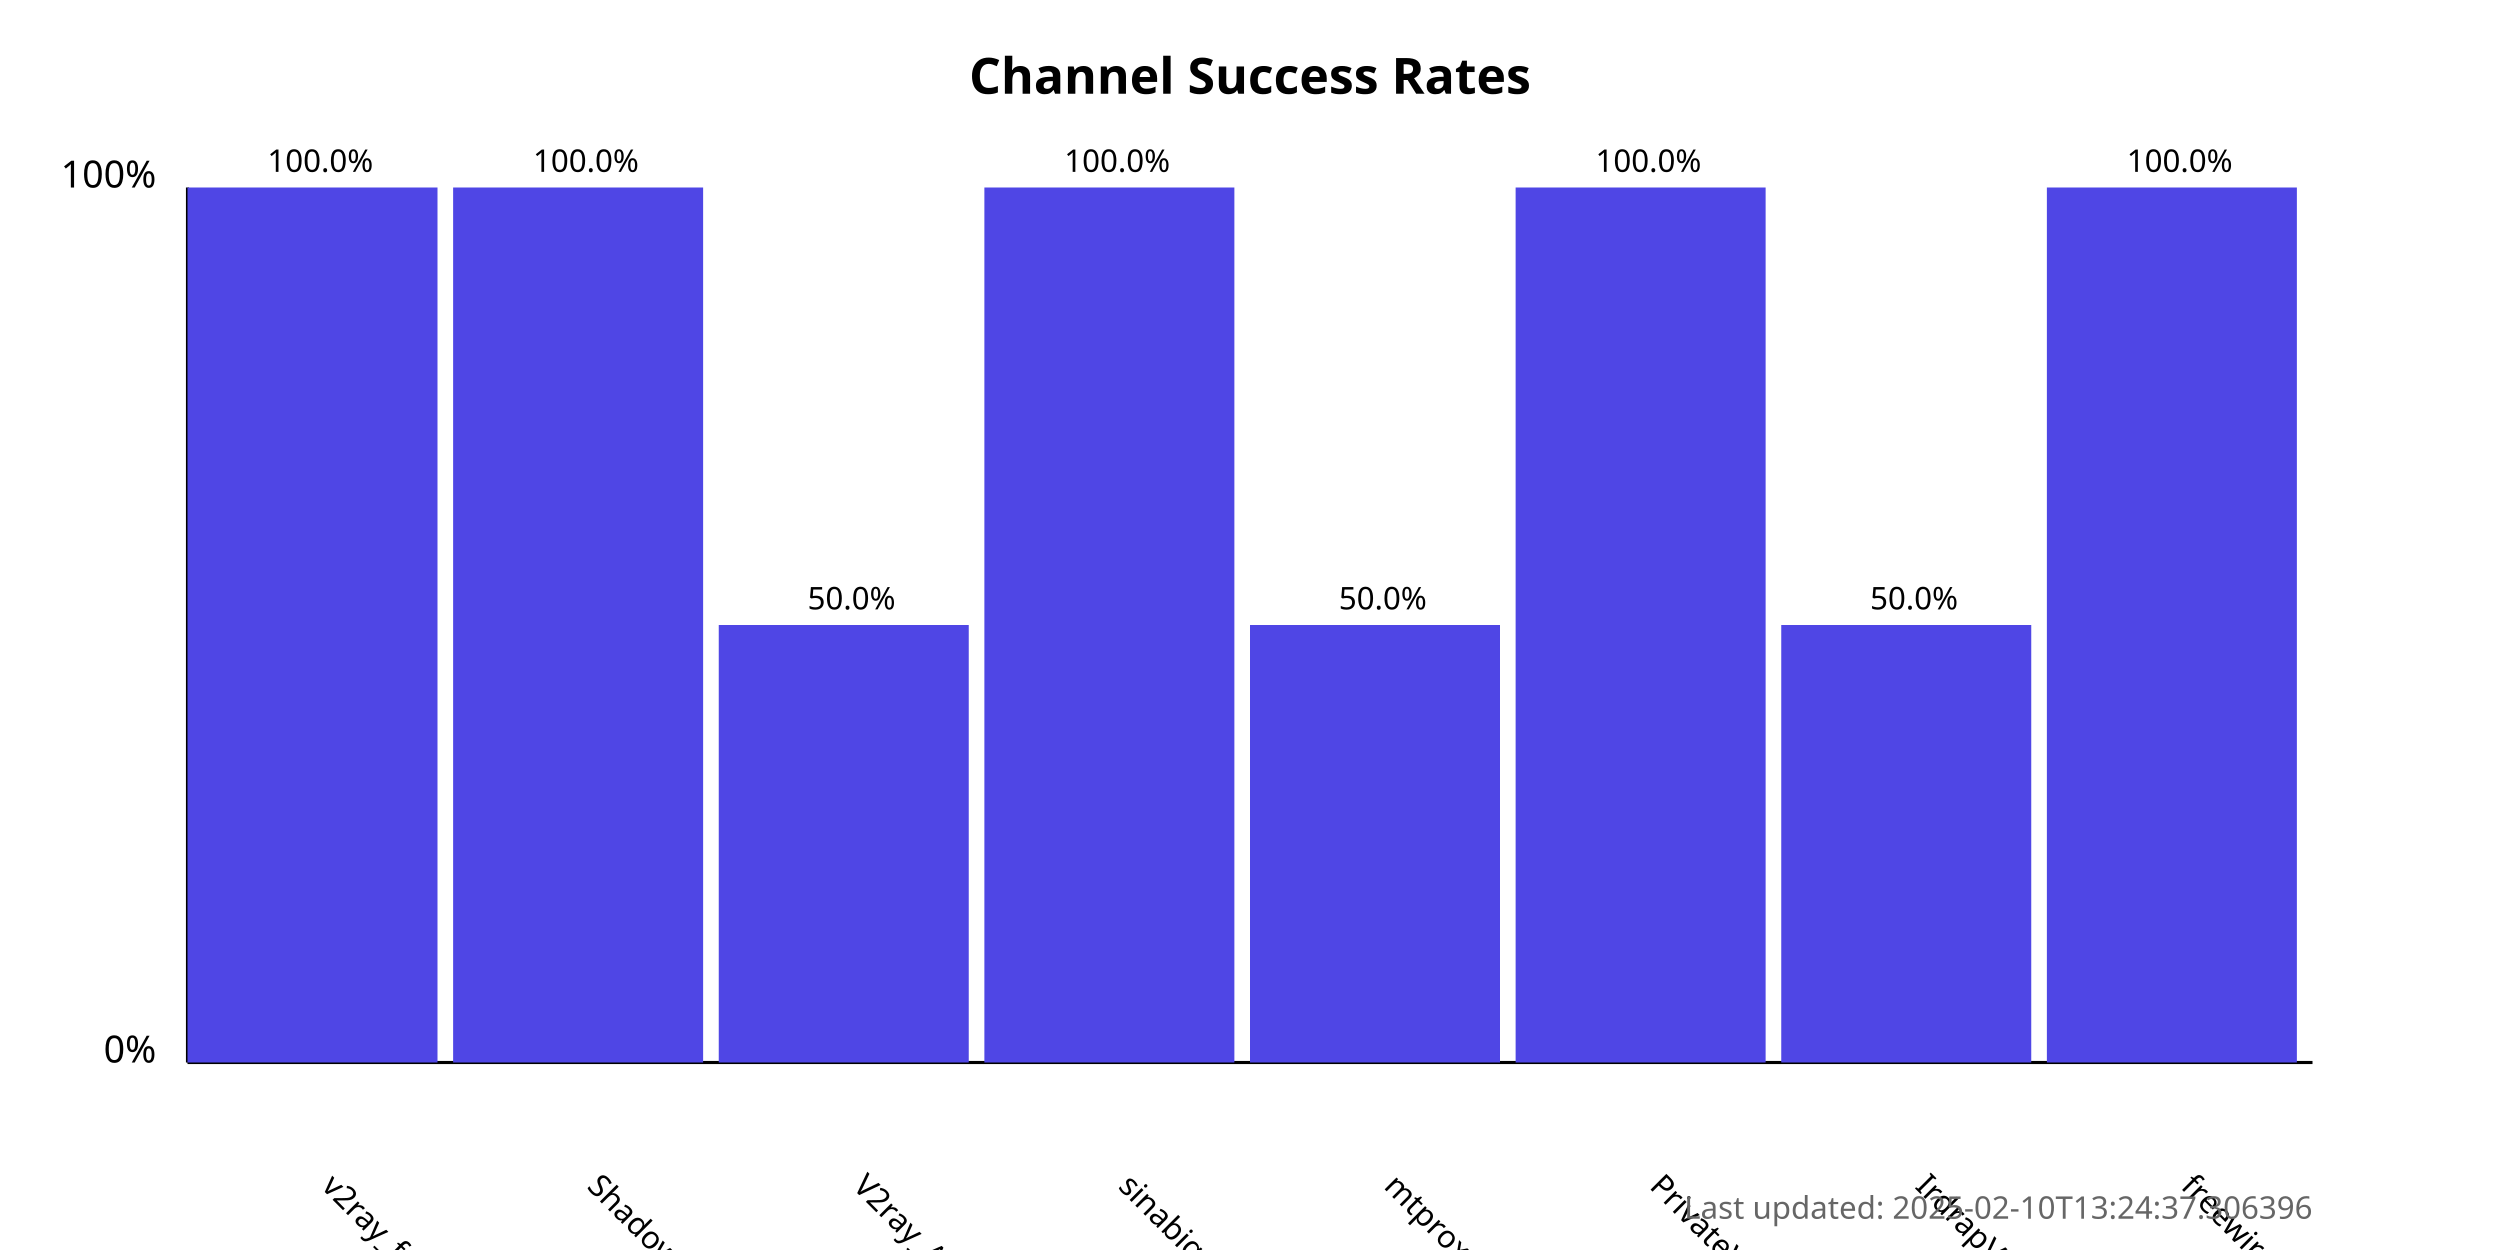
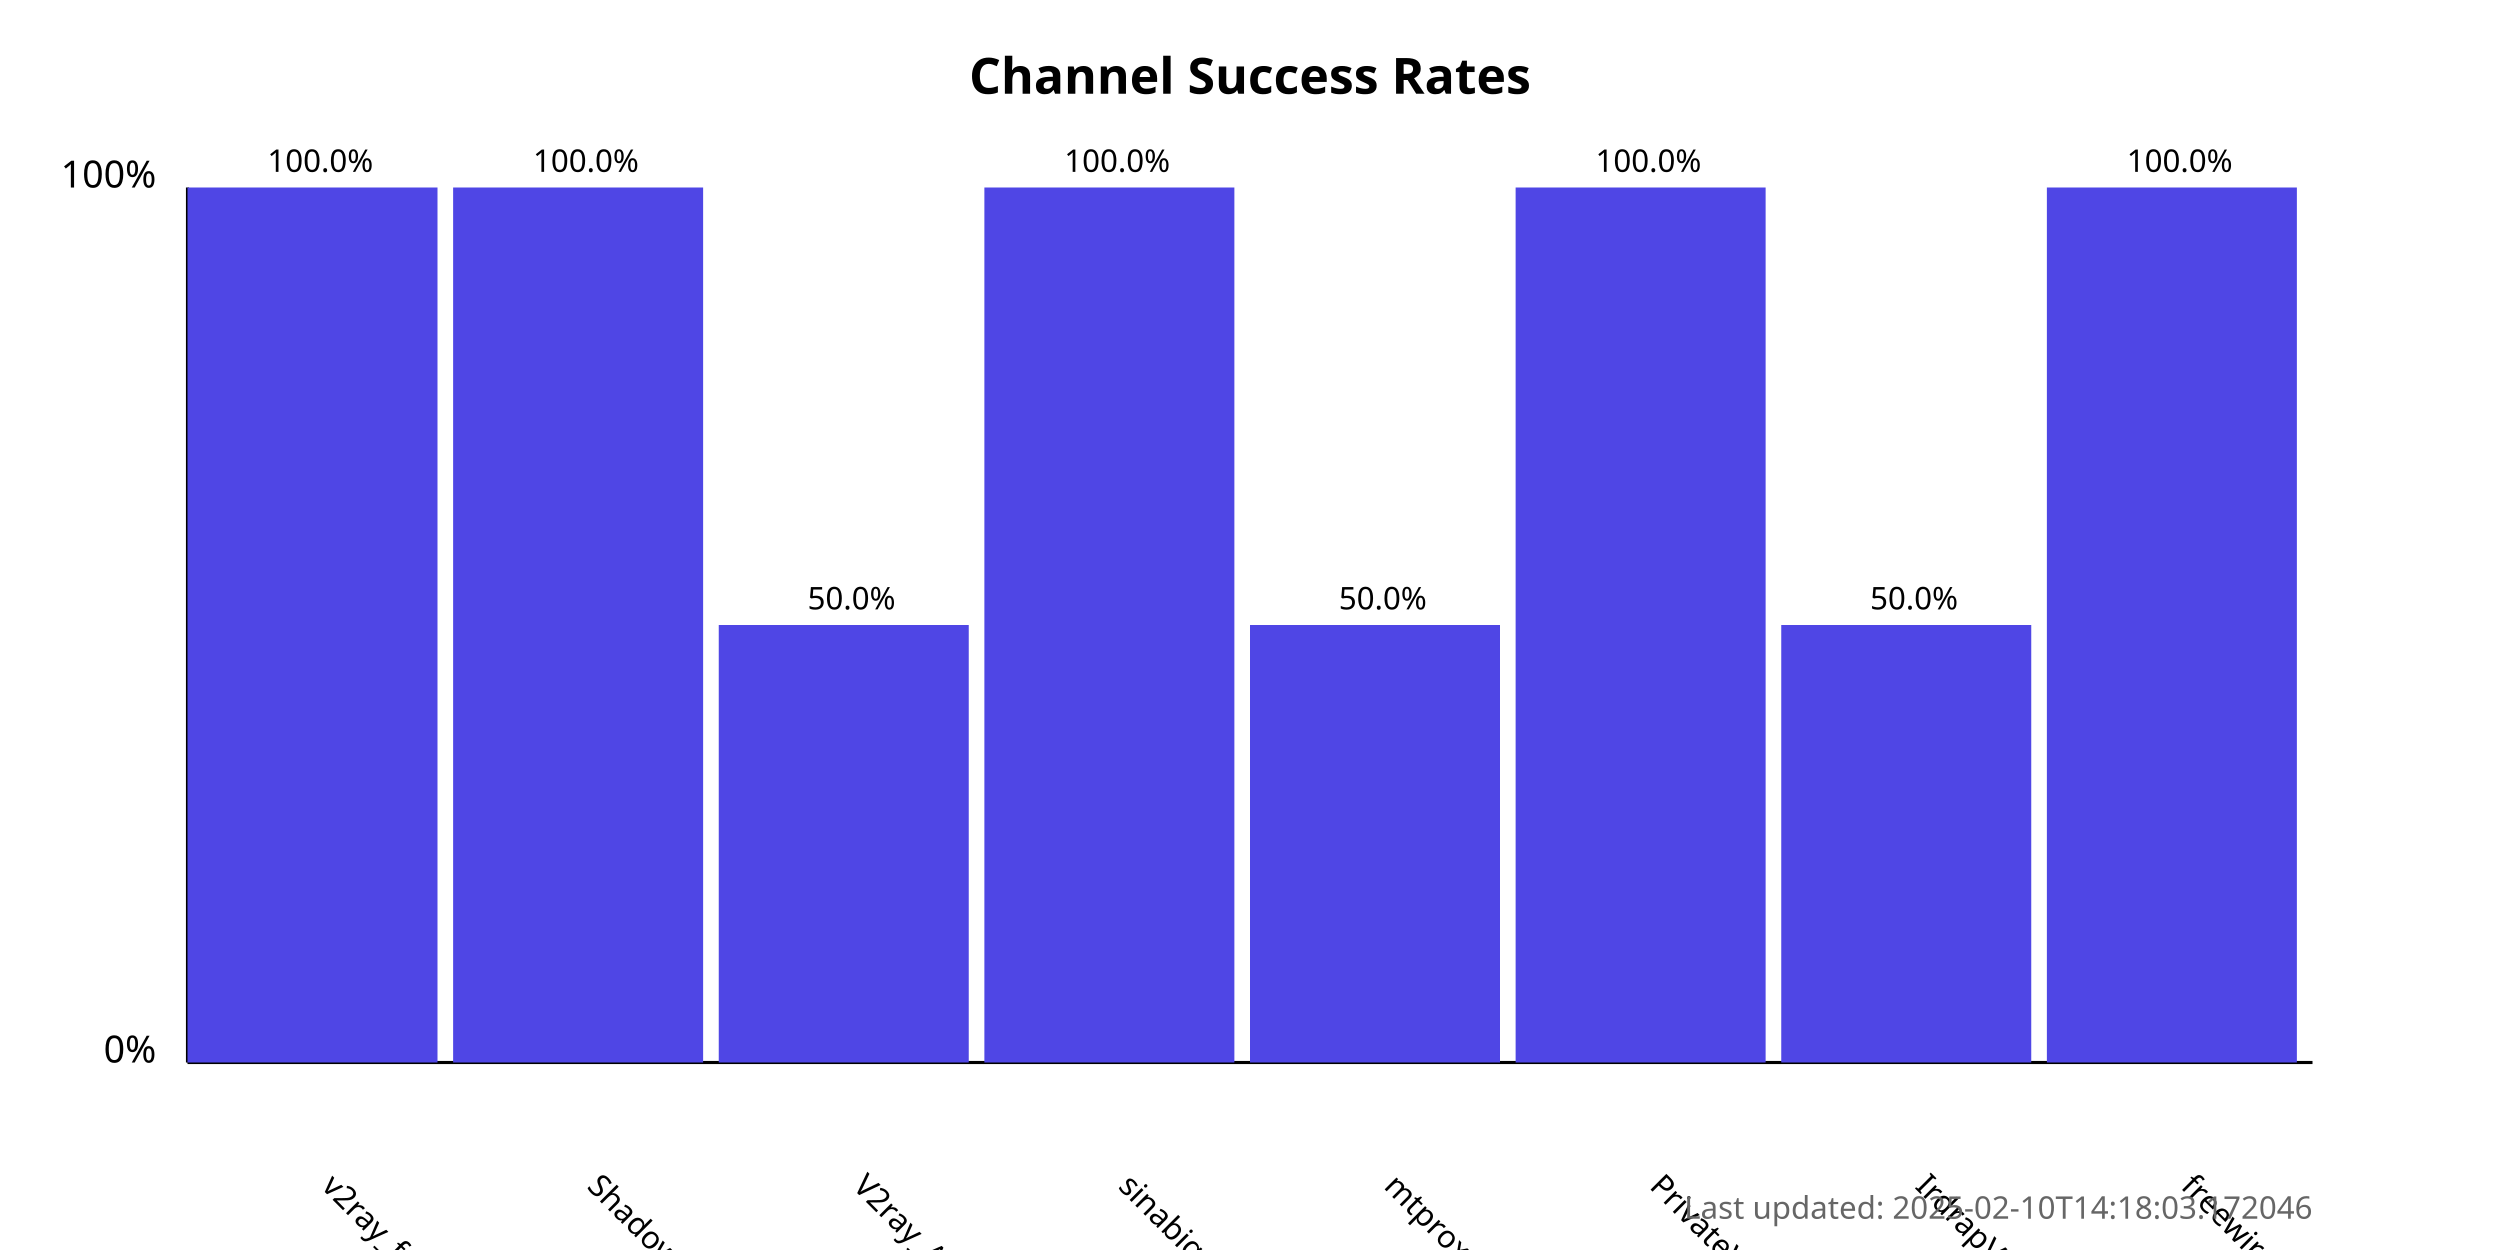
<svg xmlns="http://www.w3.org/2000/svg" width="800" height="400">
  <style>
            .chart-title { font: bold 16px sans-serif; }
            .axis-label { font: 12px sans-serif; }
            .tick-label { font: 10px sans-serif; }
            .bar { fill: #4f46e5; }
            .bar:hover { fill: #6366f1; }
            .timestamp { font: 10px sans-serif; fill: #666; }
        </style>
  <text x="400.0" y="30" text-anchor="middle" class="chart-title">
            Channel Success Rates
        </text>
  <line x1="60" y1="340" x2="60" y2="60" stroke="black" stroke-width="1" />
  <line x1="60" y1="340" x2="740" y2="340" stroke="black" stroke-width="1" />
  <text x="50" y="340" text-anchor="end" class="axis-label">0%</text>
  <text x="50" y="60" text-anchor="end" class="axis-label">100%</text>
  <g>
    <rect x="60" y="60.0" width="80.0" height="280.0" class="bar" />
    <text x="102.5" y="380" transform="rotate(45, 102.5, 380)" text-anchor="start" class="tick-label">
                v2ray_free_conf
            </text>
    <text x="102.5" y="55.0" text-anchor="middle" class="tick-label">
                100.0%
            </text>
  </g>
  <g>
    <rect x="145.0" y="60.0" width="80.0" height="280.0" class="bar" />
    <text x="187.5" y="380" transform="rotate(45, 187.5, 380)" text-anchor="start" class="tick-label">
                ShadowProxy66
            </text>
    <text x="187.5" y="55.0" text-anchor="middle" class="tick-label">
                100.0%
            </text>
  </g>
  <g>
    <rect x="230.0" y="200.0" width="80.0" height="140.0" class="bar" />
    <text x="272.5" y="380" transform="rotate(45, 272.5, 380)" text-anchor="start" class="tick-label">
                V2ray_Alpha
            </text>
    <text x="272.5" y="195.0" text-anchor="middle" class="tick-label">
                50.0%
            </text>
  </g>
  <g>
    <rect x="315.0" y="60.0" width="80.0" height="280.0" class="bar" />
    <text x="357.5" y="380" transform="rotate(45, 357.5, 380)" text-anchor="start" class="tick-label">
                sinabigo
            </text>
    <text x="357.5" y="55.0" text-anchor="middle" class="tick-label">
                100.0%
            </text>
  </g>
  <g>
    <rect x="400.0" y="200.0" width="80.0" height="140.0" class="bar" />
    <text x="442.5" y="380" transform="rotate(45, 442.5, 380)" text-anchor="start" class="tick-label">
                mtproxy_lists
            </text>
    <text x="442.5" y="195.0" text-anchor="middle" class="tick-label">
                50.0%
            </text>
  </g>
  <g>
    <rect x="485.0" y="60.0" width="80.0" height="280.0" class="bar" />
    <text x="527.5" y="380" transform="rotate(45, 527.5, 380)" text-anchor="start" class="tick-label">
                PrivateVPNs
            </text>
    <text x="527.5" y="55.0" text-anchor="middle" class="tick-label">
                100.0%
            </text>
  </g>
  <g>
    <rect x="570.0" y="200.0" width="80.0" height="140.0" class="bar" />
    <text x="612.5" y="380" transform="rotate(45, 612.5, 380)" text-anchor="start" class="tick-label">
                IrdrapVPNnews
            </text>
    <text x="612.5" y="195.0" text-anchor="middle" class="tick-label">
                50.0%
            </text>
  </g>
  <g>
    <rect x="655.0" y="60.0" width="80.0" height="280.0" class="bar" />
    <text x="697.5" y="380" transform="rotate(45, 697.5, 380)" text-anchor="start" class="tick-label">
                freewireguard
            </text>
    <text x="697.5" y="55.0" text-anchor="middle" class="tick-label">
                100.0%
            </text>
  </g>
  <text x="740" y="390" text-anchor="end" class="timestamp">
-             Last updated: 2025-02-10T13:24:37.306396
+             Last updated: 2025-02-10T14:18:03.172046
        </text>
</svg>
